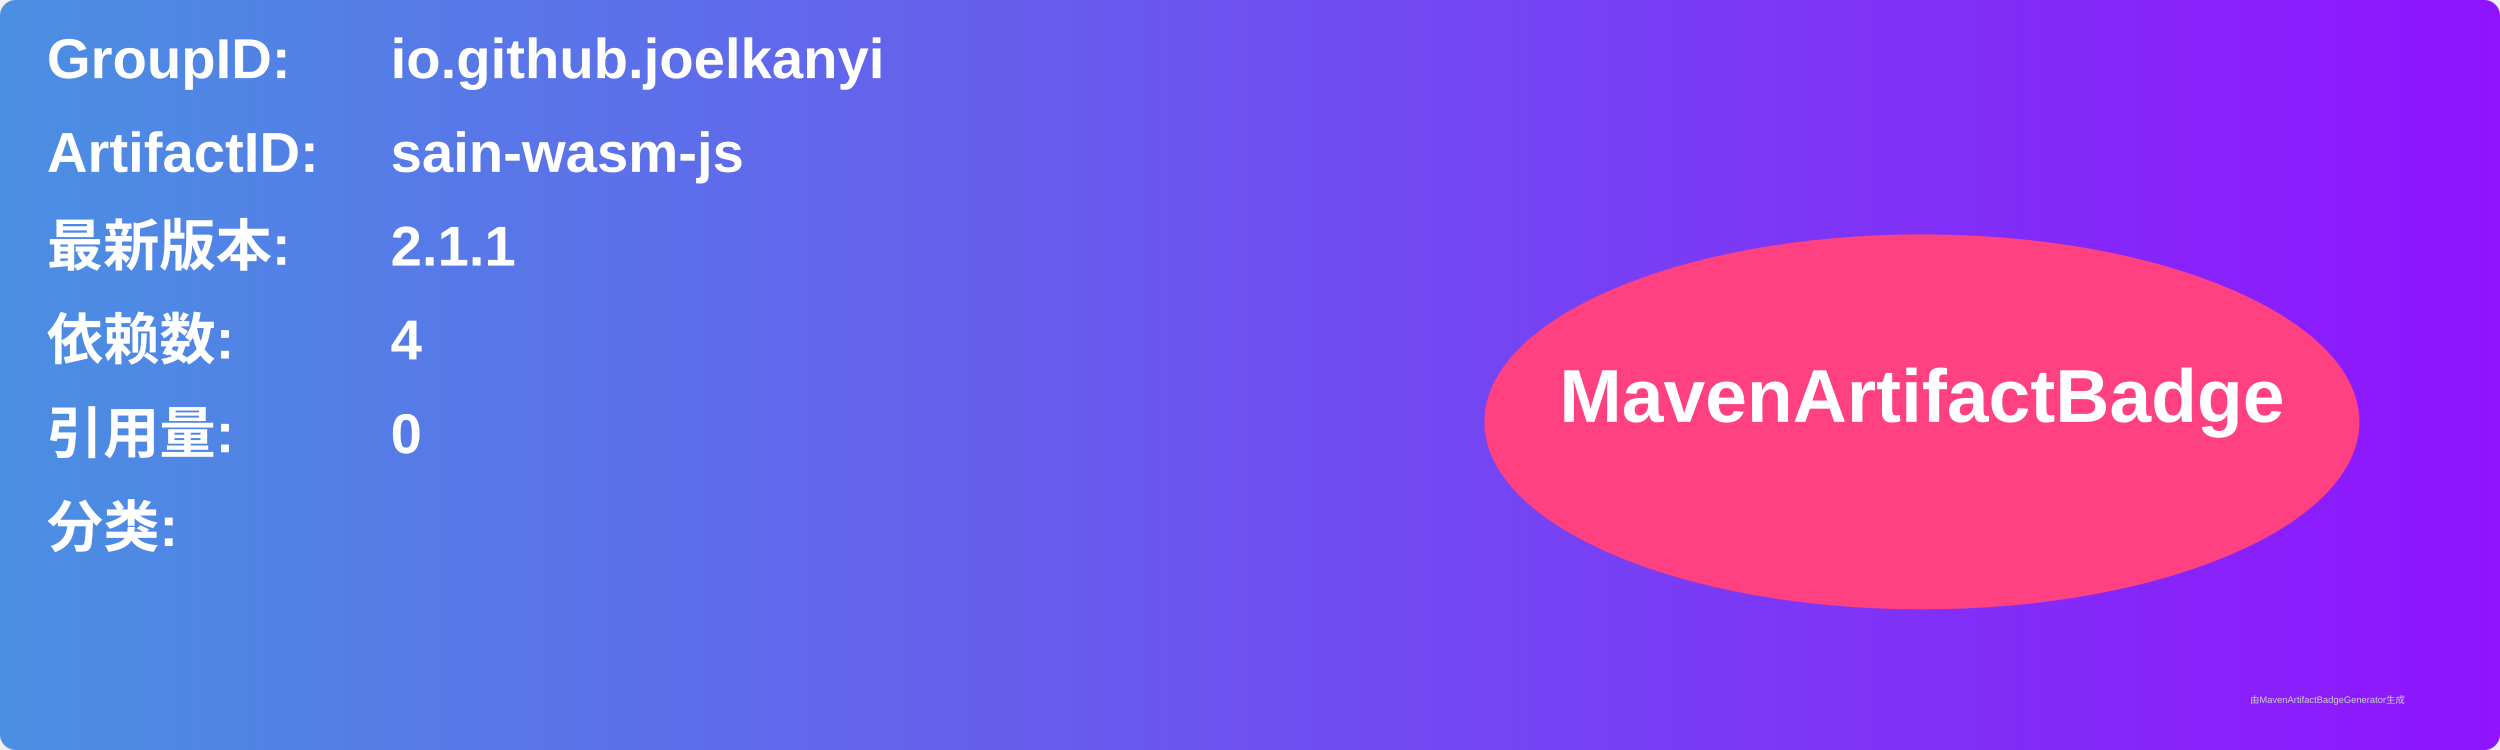
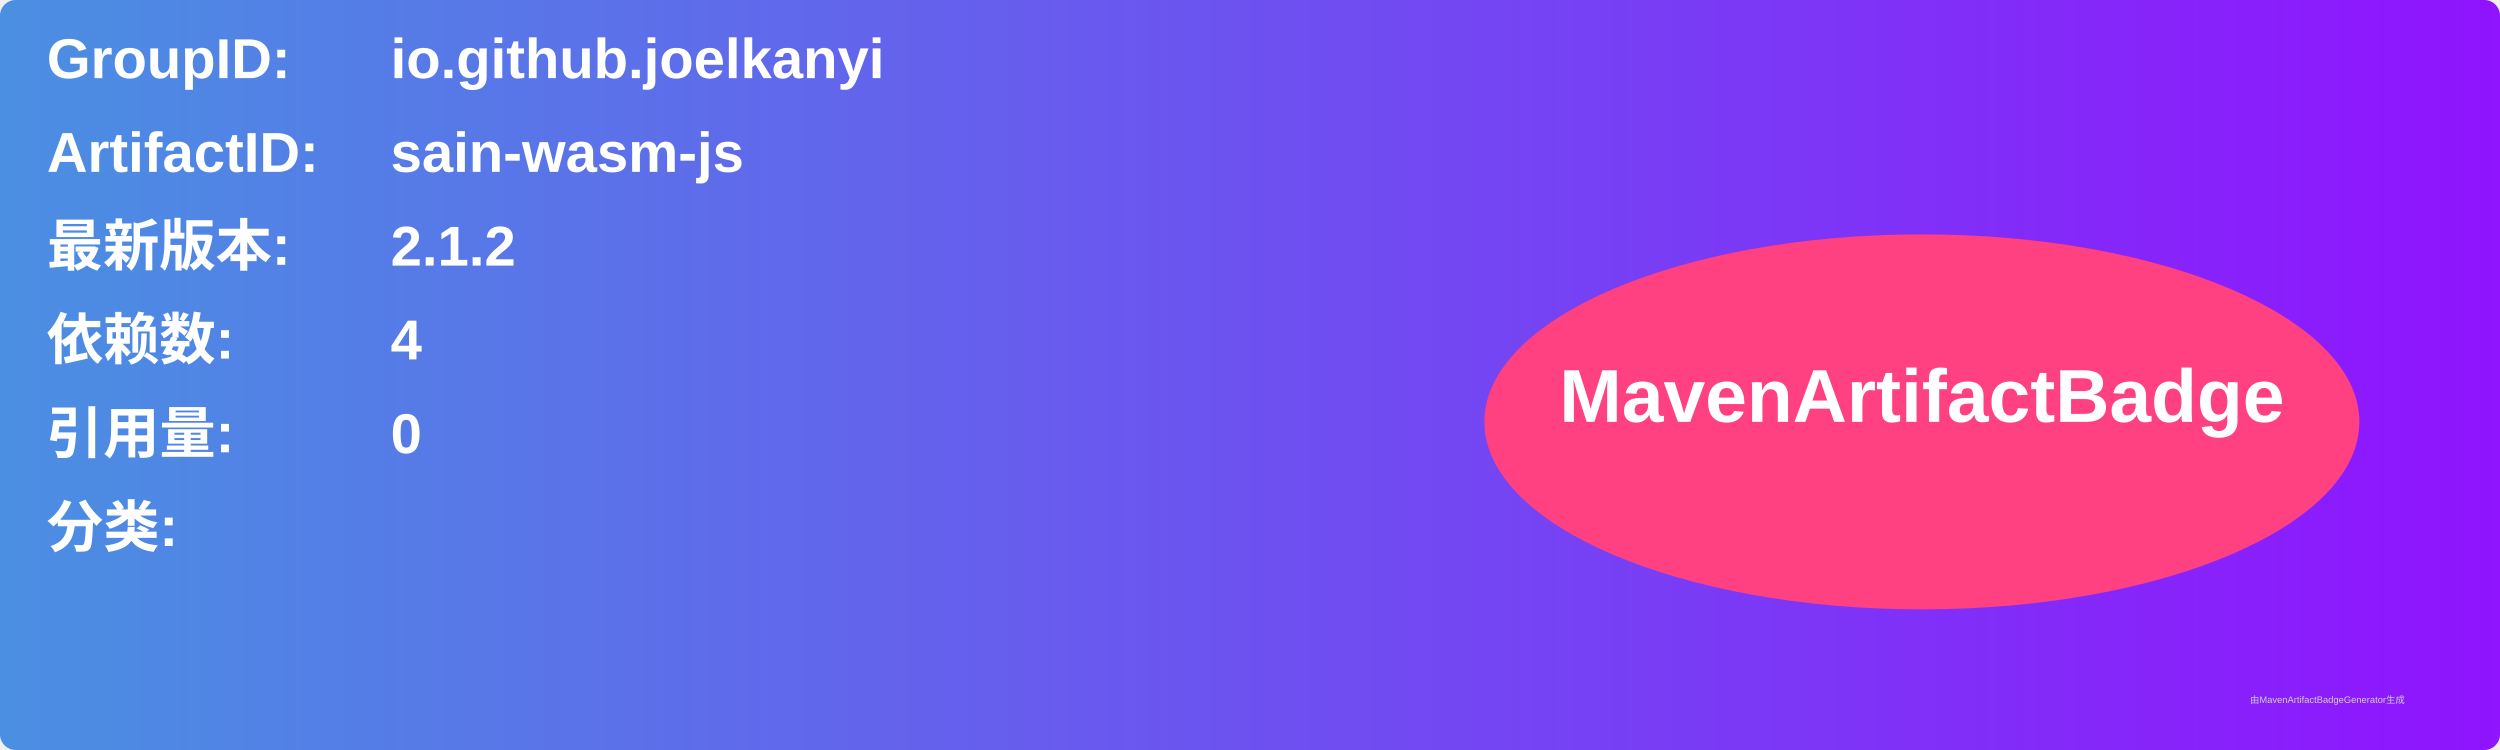
<svg xmlns="http://www.w3.org/2000/svg" width="800" height="240" viewBox="0 0 800 240">
  <linearGradient id="grad" x1="0%" y1="0%" x2="100%" y2="0%">
    <stop offset="0%" stop-color="#4a90e2" />
    <stop offset="100%" stop-color="#9013fe" />
  </linearGradient>
  <rect width="100%" height="100%" rx="5" ry="5" fill="url(#grad)" />
  <g transform="translate(15, 15)">
    <text x="0" y="10" font-family="Arial" font-size="18" fill="white" font-weight="bold" width="260">GroupID:</text>
    <text x="110" y="10" font-family="Arial" font-size="18" fill="white" font-weight="bold" width="460">io.github.joelkanyi</text>
    <text x="0" y="40" font-family="Arial" font-size="18" fill="white" font-weight="bold" width="260">ArtifactID:</text>
    <text x="110" y="40" font-family="Arial" font-size="18" fill="white" font-weight="bold" width="460">sain-wasm-js</text>
    <text x="0" y="70" font-family="Arial" font-size="18" fill="white" font-weight="bold">最新版本:</text>
    <text x="110" y="70" font-family="Arial" font-size="18" fill="white" font-weight="bold">
-       <tspan font-weight="bold">2.1.1</tspan>
+       <tspan font-weight="bold">2.1.2</tspan>
    </text>
    <text x="0" y="100" font-family="Arial" font-size="18" fill="white" font-weight="bold">依赖数: </text>
    <text x="110" y="100" font-family="Arial" font-size="18" fill="white">
      <tspan font-weight="bold">4</tspan>
    </text>
    <text x="0" y="130" font-family="Arial" font-size="18" fill="white" font-weight="bold">引用量: </text>
    <text x="110" y="130" font-family="Arial" font-size="18" fill="white">
      <tspan font-weight="bold">0</tspan>
    </text>
    <text x="0" y="160" font-family="Arial" font-size="18" fill="white" font-weight="bold">分类:</text>
    <text x="10" y="190" font-family="Arial" font-size="10" fill="white">
      <tspan font-weight="bold" />
    </text>
    <ellipse cx="600" cy="120" rx="140" ry="60" fill="#ff4081" />
    <text x="600" y="120" text-anchor="middle" font-family="Arial" font-size="24" fill="white" font-weight="bold">MavenArtifactBadge</text>
  </g>
  <text x="720" y="225" font-family="Arial" font-size="3" fill="#d0d0d0">由MavenArtifactBadgeGenerator生成</text>
</svg>
